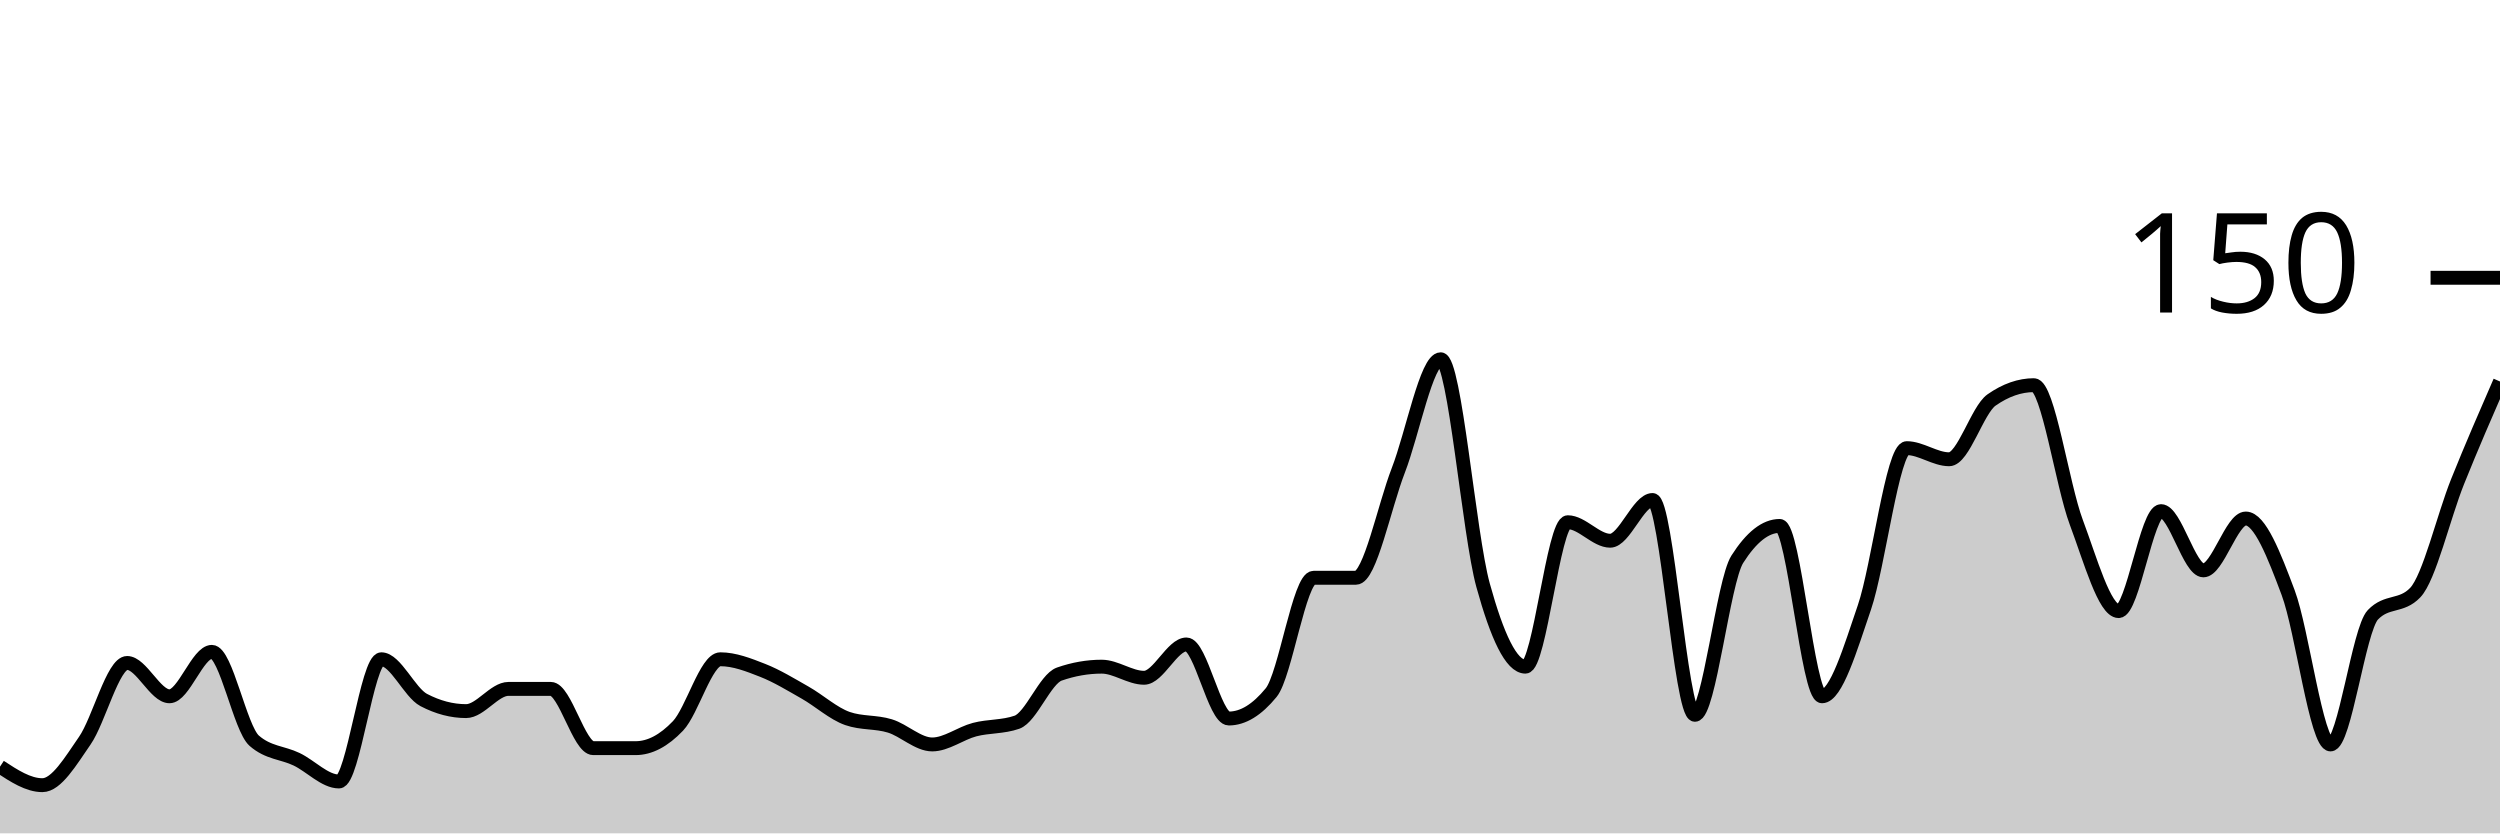
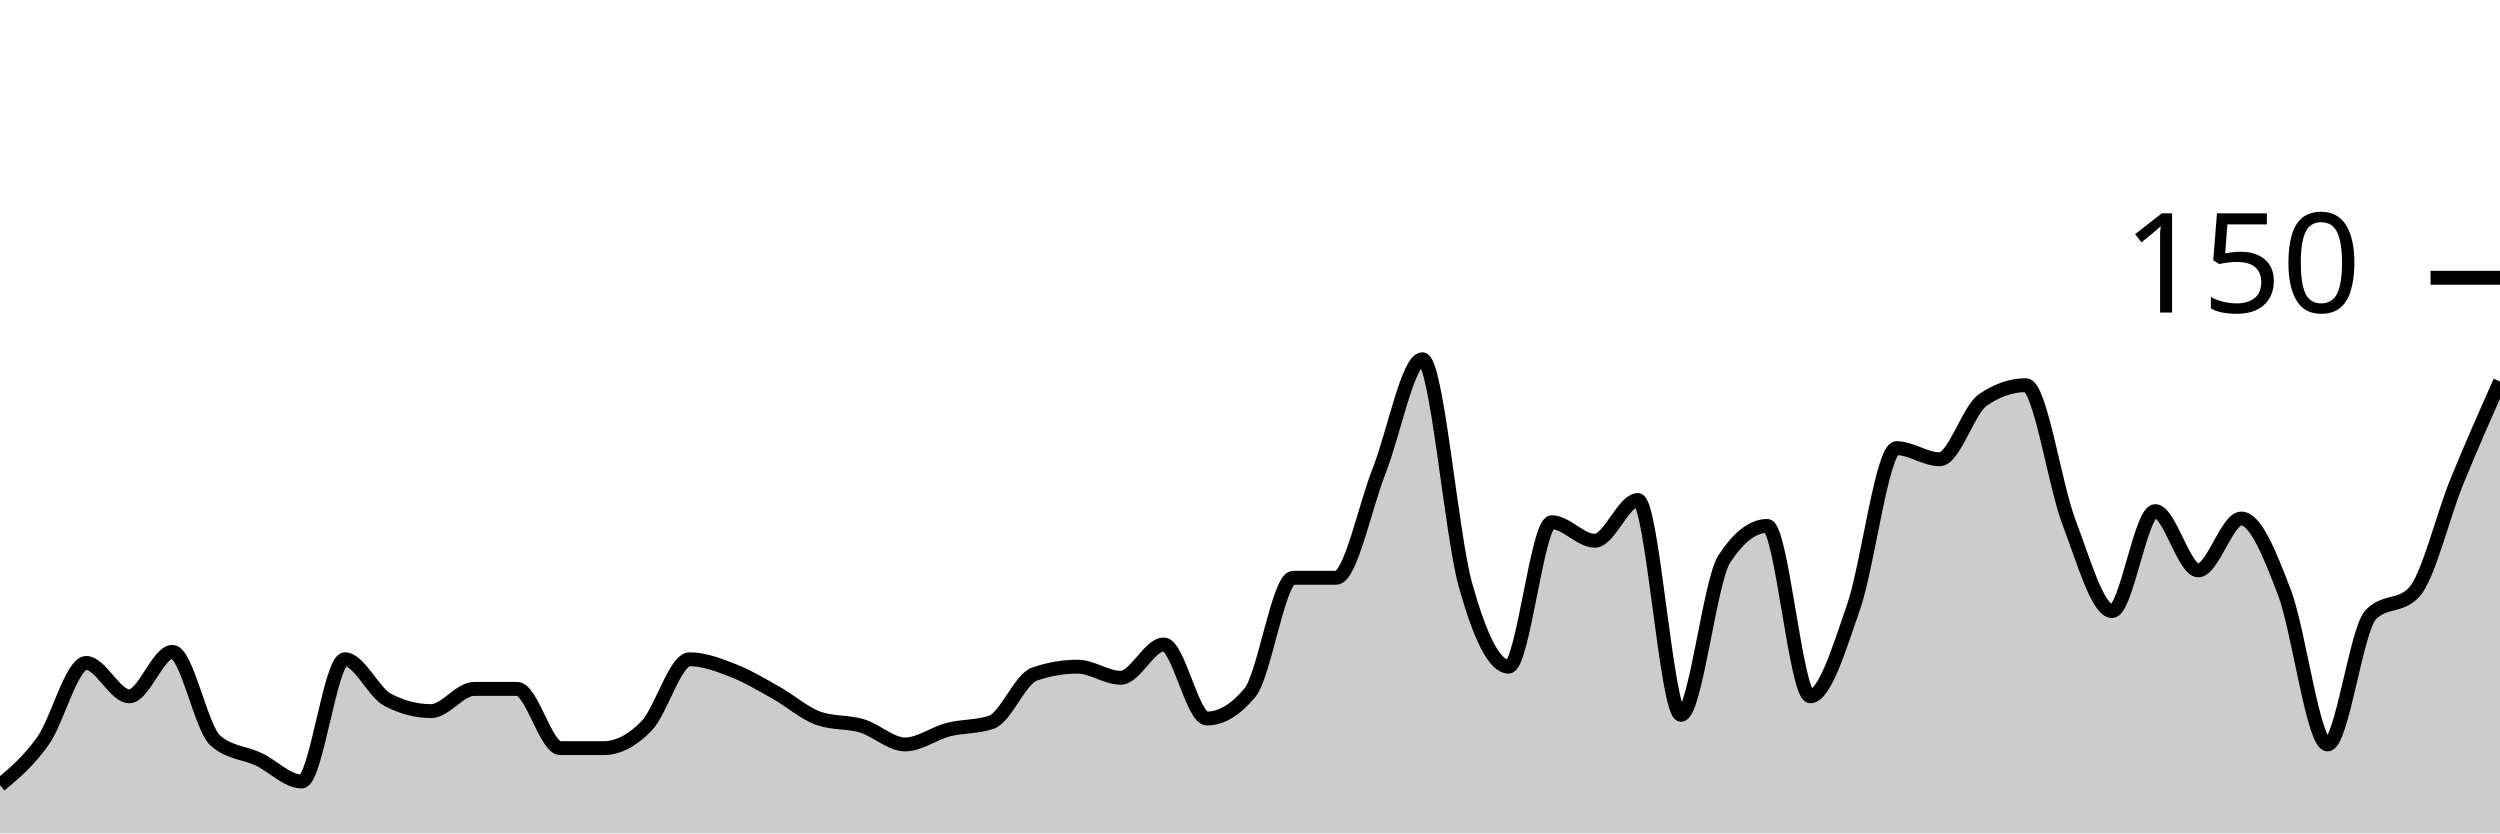
<svg xmlns="http://www.w3.org/2000/svg" viewBox="0 0 180 60">
  <g transform="translate(0,20)">
-     <path class="area" fill="rgba(0, 0, 0, 0.2)" d="M0,35.2C1.017,35.867,2.034,36.533,3.051,36.533C4.068,36.533,5.085,34.8,6.102,33.333C7.119,31.867,8.136,27.733,9.153,27.733C10.169,27.733,11.186,30.133,12.203,30.133C13.22,30.133,14.237,26.933,15.254,26.933C16.271,26.933,17.288,32.444,18.305,33.333C19.322,34.222,20.339,34.178,21.356,34.667C22.373,35.156,23.39,36.267,24.407,36.267C25.424,36.267,26.441,27.467,27.458,27.467C28.475,27.467,29.492,29.867,30.508,30.4C31.525,30.933,32.542,31.2,33.559,31.2C34.576,31.2,35.593,29.6,36.61,29.6C37.627,29.6,38.644,29.6,39.661,29.6C40.678,29.6,41.695,33.867,42.712,33.867C43.729,33.867,44.746,33.867,45.763,33.867C46.78,33.867,47.797,33.333,48.814,32.267C49.831,31.2,50.847,27.467,51.864,27.467C52.881,27.467,53.898,27.867,54.915,28.267C55.932,28.667,56.949,29.289,57.966,29.867C58.983,30.444,60,31.378,61.017,31.733C62.034,32.089,63.051,31.956,64.068,32.267C65.085,32.578,66.102,33.6,67.119,33.6C68.136,33.6,69.153,32.8,70.169,32.533C71.186,32.267,72.203,32.356,73.22,32C74.237,31.644,75.254,28.889,76.271,28.533C77.288,28.178,78.305,28,79.322,28C80.339,28,81.356,28.8,82.373,28.8C83.39,28.8,84.407,26.4,85.424,26.4C86.441,26.4,87.458,31.733,88.475,31.733C89.492,31.733,90.508,31.111,91.525,29.867C92.542,28.622,93.559,21.6,94.576,21.6C95.593,21.6,96.61,21.6,97.627,21.6C98.644,21.6,99.661,16.489,100.678,13.867C101.695,11.244,102.712,5.867,103.729,5.867C104.746,5.867,105.763,18.444,106.78,22.133C107.797,25.822,108.814,28,109.831,28C110.847,28,111.864,17.6,112.881,17.6C113.898,17.6,114.915,18.933,115.932,18.933C116.949,18.933,117.966,16,118.983,16C120,16,121.017,31.467,122.034,31.467C123.051,31.467,124.068,21.867,125.085,20.267C126.102,18.667,127.119,17.867,128.136,17.867C129.153,17.867,130.169,30.133,131.186,30.133C132.203,30.133,133.22,26.711,134.237,23.733C135.254,20.756,136.271,12.267,137.288,12.267C138.305,12.267,139.322,13.067,140.339,13.067C141.356,13.067,142.373,9.511,143.39,8.8C144.407,8.089,145.424,7.733,146.441,7.733C147.458,7.733,148.475,14.889,149.492,17.6C150.508,20.311,151.525,24,152.542,24C153.559,24,154.576,16.8,155.593,16.8C156.61,16.8,157.627,21.067,158.644,21.067C159.661,21.067,160.678,17.333,161.695,17.333C162.712,17.333,163.729,19.956,164.746,22.667C165.763,25.378,166.78,33.6,167.797,33.6C168.814,33.6,169.831,25.333,170.847,24.267C171.864,23.2,172.881,23.733,173.898,22.667C174.915,21.6,175.932,17.2,176.949,14.667C177.966,12.133,178.983,9.8,180,7.467L180,40C178.983,40,177.966,40,176.949,40C175.932,40,174.915,40,173.898,40C172.881,40,171.864,40,170.847,40C169.831,40,168.814,40,167.797,40C166.78,40,165.763,40,164.746,40C163.729,40,162.712,40,161.695,40C160.678,40,159.661,40,158.644,40C157.627,40,156.61,40,155.593,40C154.576,40,153.559,40,152.542,40C151.525,40,150.508,40,149.492,40C148.475,40,147.458,40,146.441,40C145.424,40,144.407,40,143.39,40C142.373,40,141.356,40,140.339,40C139.322,40,138.305,40,137.288,40C136.271,40,135.254,40,134.237,40C133.22,40,132.203,40,131.186,40C130.169,40,129.153,40,128.136,40C127.119,40,126.102,40,125.085,40C124.068,40,123.051,40,122.034,40C121.017,40,120,40,118.983,40C117.966,40,116.949,40,115.932,40C114.915,40,113.898,40,112.881,40C111.864,40,110.847,40,109.831,40C108.814,40,107.797,40,106.78,40C105.763,40,104.746,40,103.729,40C102.712,40,101.695,40,100.678,40C99.661,40,98.644,40,97.627,40C96.61,40,95.593,40,94.576,40C93.559,40,92.542,40,91.525,40C90.508,40,89.492,40,88.475,40C87.458,40,86.441,40,85.424,40C84.407,40,83.39,40,82.373,40C81.356,40,80.339,40,79.322,40C78.305,40,77.288,40,76.271,40C75.254,40,74.237,40,73.22,40C72.203,40,71.186,40,70.169,40C69.153,40,68.136,40,67.119,40C66.102,40,65.085,40,64.068,40C63.051,40,62.034,40,61.017,40C60,40,58.983,40,57.966,40C56.949,40,55.932,40,54.915,40C53.898,40,52.881,40,51.864,40C50.847,40,49.831,40,48.814,40C47.797,40,46.78,40,45.763,40C44.746,40,43.729,40,42.712,40C41.695,40,40.678,40,39.661,40C38.644,40,37.627,40,36.61,40C35.593,40,34.576,40,33.559,40C32.542,40,31.525,40,30.508,40C29.492,40,28.475,40,27.458,40C26.441,40,25.424,40,24.407,40C23.39,40,22.373,40,21.356,40C20.339,40,19.322,40,18.305,40C17.288,40,16.271,40,15.254,40C14.237,40,13.22,40,12.203,40C11.186,40,10.169,40,9.153,40C8.136,40,7.119,40,6.102,40C5.085,40,4.068,40,3.051,40C2.034,40,1.017,40,0,40Z" />
-     <path class="line" stroke="black" fill="none" d="M0,35.2C1.017,35.867,2.034,36.533,3.051,36.533C4.068,36.533,5.085,34.8,6.102,33.333C7.119,31.867,8.136,27.733,9.153,27.733C10.169,27.733,11.186,30.133,12.203,30.133C13.22,30.133,14.237,26.933,15.254,26.933C16.271,26.933,17.288,32.444,18.305,33.333C19.322,34.222,20.339,34.178,21.356,34.667C22.373,35.156,23.39,36.267,24.407,36.267C25.424,36.267,26.441,27.467,27.458,27.467C28.475,27.467,29.492,29.867,30.508,30.4C31.525,30.933,32.542,31.2,33.559,31.2C34.576,31.2,35.593,29.6,36.61,29.6C37.627,29.6,38.644,29.6,39.661,29.6C40.678,29.6,41.695,33.867,42.712,33.867C43.729,33.867,44.746,33.867,45.763,33.867C46.78,33.867,47.797,33.333,48.814,32.267C49.831,31.2,50.847,27.467,51.864,27.467C52.881,27.467,53.898,27.867,54.915,28.267C55.932,28.667,56.949,29.289,57.966,29.867C58.983,30.444,60,31.378,61.017,31.733C62.034,32.089,63.051,31.956,64.068,32.267C65.085,32.578,66.102,33.6,67.119,33.6C68.136,33.6,69.153,32.8,70.169,32.533C71.186,32.267,72.203,32.356,73.22,32C74.237,31.644,75.254,28.889,76.271,28.533C77.288,28.178,78.305,28,79.322,28C80.339,28,81.356,28.8,82.373,28.8C83.39,28.8,84.407,26.4,85.424,26.4C86.441,26.4,87.458,31.733,88.475,31.733C89.492,31.733,90.508,31.111,91.525,29.867C92.542,28.622,93.559,21.6,94.576,21.6C95.593,21.6,96.61,21.6,97.627,21.6C98.644,21.6,99.661,16.489,100.678,13.867C101.695,11.244,102.712,5.867,103.729,5.867C104.746,5.867,105.763,18.444,106.78,22.133C107.797,25.822,108.814,28,109.831,28C110.847,28,111.864,17.6,112.881,17.6C113.898,17.6,114.915,18.933,115.932,18.933C116.949,18.933,117.966,16,118.983,16C120,16,121.017,31.467,122.034,31.467C123.051,31.467,124.068,21.867,125.085,20.267C126.102,18.667,127.119,17.867,128.136,17.867C129.153,17.867,130.169,30.133,131.186,30.133C132.203,30.133,133.22,26.711,134.237,23.733C135.254,20.756,136.271,12.267,137.288,12.267C138.305,12.267,139.322,13.067,140.339,13.067C141.356,13.067,142.373,9.511,143.39,8.8C144.407,8.089,145.424,7.733,146.441,7.733C147.458,7.733,148.475,14.889,149.492,17.6C150.508,20.311,151.525,24,152.542,24C153.559,24,154.576,16.8,155.593,16.8C156.61,16.8,157.627,21.067,158.644,21.067C159.661,21.067,160.678,17.333,161.695,17.333C162.712,17.333,163.729,19.956,164.746,22.667C165.763,25.378,166.78,33.6,167.797,33.6C168.814,33.6,169.831,25.333,170.847,24.267C171.864,23.2,172.881,23.733,173.898,22.667C174.915,21.6,175.932,17.2,176.949,14.667C177.966,12.133,178.983,9.8,180,7.467" />
+     <path class="area" fill="rgba(0, 0, 0, 0.2)" d="M0,36.533C1.034,35.667,2.069,34.8,3.103,33.333C4.138,31.867,5.172,27.733,6.207,27.733C7.241,27.733,8.276,30.133,9.31,30.133C10.345,30.133,11.379,26.933,12.414,26.933C13.448,26.933,14.483,32.444,15.517,33.333C16.552,34.222,17.586,34.178,18.621,34.667C19.655,35.156,20.69,36.267,21.724,36.267C22.759,36.267,23.793,27.467,24.828,27.467C25.862,27.467,26.897,29.867,27.931,30.4C28.966,30.933,30,31.2,31.034,31.2C32.069,31.2,33.103,29.6,34.138,29.6C35.172,29.6,36.207,29.6,37.241,29.6C38.276,29.6,39.31,33.867,40.345,33.867C41.379,33.867,42.414,33.867,43.448,33.867C44.483,33.867,45.517,33.333,46.552,32.267C47.586,31.2,48.621,27.467,49.655,27.467C50.69,27.467,51.724,27.867,52.759,28.267C53.793,28.667,54.828,29.289,55.862,29.867C56.897,30.444,57.931,31.378,58.966,31.733C60,32.089,61.034,31.956,62.069,32.267C63.103,32.578,64.138,33.6,65.172,33.6C66.207,33.6,67.241,32.8,68.276,32.533C69.31,32.267,70.345,32.356,71.379,32C72.414,31.644,73.448,28.889,74.483,28.533C75.517,28.178,76.552,28,77.586,28C78.621,28,79.655,28.8,80.69,28.8C81.724,28.8,82.759,26.4,83.793,26.4C84.828,26.4,85.862,31.733,86.897,31.733C87.931,31.733,88.966,31.111,90,29.867C91.034,28.622,92.069,21.6,93.103,21.6C94.138,21.6,95.172,21.6,96.207,21.6C97.241,21.6,98.276,16.489,99.31,13.867C100.345,11.244,101.379,5.867,102.414,5.867C103.448,5.867,104.483,18.444,105.517,22.133C106.552,25.822,107.586,28,108.621,28C109.655,28,110.69,17.6,111.724,17.6C112.759,17.6,113.793,18.933,114.828,18.933C115.862,18.933,116.897,16,117.931,16C118.966,16,120,31.467,121.034,31.467C122.069,31.467,123.103,21.867,124.138,20.267C125.172,18.667,126.207,17.867,127.241,17.867C128.276,17.867,129.31,30.133,130.345,30.133C131.379,30.133,132.414,26.711,133.448,23.733C134.483,20.756,135.517,12.267,136.552,12.267C137.586,12.267,138.621,13.067,139.655,13.067C140.69,13.067,141.724,9.511,142.759,8.8C143.793,8.089,144.828,7.733,145.862,7.733C146.897,7.733,147.931,14.889,148.966,17.6C150,20.311,151.034,24,152.069,24C153.103,24,154.138,16.8,155.172,16.8C156.207,16.8,157.241,21.067,158.276,21.067C159.31,21.067,160.345,17.333,161.379,17.333C162.414,17.333,163.448,19.956,164.483,22.667C165.517,25.378,166.552,33.6,167.586,33.6C168.621,33.6,169.655,25.333,170.69,24.267C171.724,23.2,172.759,23.733,173.793,22.667C174.828,21.6,175.862,17.2,176.897,14.667C177.931,12.133,178.966,9.8,180,7.467L180,40C178.966,40,177.931,40,176.897,40C175.862,40,174.828,40,173.793,40C172.759,40,171.724,40,170.69,40C169.655,40,168.621,40,167.586,40C166.552,40,165.517,40,164.483,40C163.448,40,162.414,40,161.379,40C160.345,40,159.31,40,158.276,40C157.241,40,156.207,40,155.172,40C154.138,40,153.103,40,152.069,40C151.034,40,150,40,148.966,40C147.931,40,146.897,40,145.862,40C144.828,40,143.793,40,142.759,40C141.724,40,140.69,40,139.655,40C138.621,40,137.586,40,136.552,40C135.517,40,134.483,40,133.448,40C132.414,40,131.379,40,130.345,40C129.31,40,128.276,40,127.241,40C126.207,40,125.172,40,124.138,40C123.103,40,122.069,40,121.034,40C120,40,118.966,40,117.931,40C116.897,40,115.862,40,114.828,40C113.793,40,112.759,40,111.724,40C110.69,40,109.655,40,108.621,40C107.586,40,106.552,40,105.517,40C104.483,40,103.448,40,102.414,40C101.379,40,100.345,40,99.31,40C98.276,40,97.241,40,96.207,40C95.172,40,94.138,40,93.103,40C92.069,40,91.034,40,90,40C88.966,40,87.931,40,86.897,40C85.862,40,84.828,40,83.793,40C82.759,40,81.724,40,80.69,40C79.655,40,78.621,40,77.586,40C76.552,40,75.517,40,74.483,40C73.448,40,72.414,40,71.379,40C70.345,40,69.31,40,68.276,40C67.241,40,66.207,40,65.172,40C64.138,40,63.103,40,62.069,40C61.034,40,60,40,58.966,40C57.931,40,56.897,40,55.862,40C54.828,40,53.793,40,52.759,40C51.724,40,50.69,40,49.655,40C48.621,40,47.586,40,46.552,40C45.517,40,44.483,40,43.448,40C42.414,40,41.379,40,40.345,40C39.31,40,38.276,40,37.241,40C36.207,40,35.172,40,34.138,40C33.103,40,32.069,40,31.034,40C30,40,28.966,40,27.931,40C26.897,40,25.862,40,24.828,40C23.793,40,22.759,40,21.724,40C20.69,40,19.655,40,18.621,40C17.586,40,16.552,40,15.517,40C14.483,40,13.448,40,12.414,40C11.379,40,10.345,40,9.31,40C8.276,40,7.241,40,6.207,40C5.172,40,4.138,40,3.103,40C2.069,40,1.034,40,0,40Z" />
+     <path class="line" stroke="black" fill="none" d="M0,36.533C1.034,35.667,2.069,34.8,3.103,33.333C4.138,31.867,5.172,27.733,6.207,27.733C7.241,27.733,8.276,30.133,9.31,30.133C10.345,30.133,11.379,26.933,12.414,26.933C13.448,26.933,14.483,32.444,15.517,33.333C16.552,34.222,17.586,34.178,18.621,34.667C19.655,35.156,20.69,36.267,21.724,36.267C22.759,36.267,23.793,27.467,24.828,27.467C25.862,27.467,26.897,29.867,27.931,30.4C28.966,30.933,30,31.2,31.034,31.2C32.069,31.2,33.103,29.6,34.138,29.6C35.172,29.6,36.207,29.6,37.241,29.6C38.276,29.6,39.31,33.867,40.345,33.867C41.379,33.867,42.414,33.867,43.448,33.867C44.483,33.867,45.517,33.333,46.552,32.267C47.586,31.2,48.621,27.467,49.655,27.467C50.69,27.467,51.724,27.867,52.759,28.267C53.793,28.667,54.828,29.289,55.862,29.867C56.897,30.444,57.931,31.378,58.966,31.733C60,32.089,61.034,31.956,62.069,32.267C63.103,32.578,64.138,33.6,65.172,33.6C66.207,33.6,67.241,32.8,68.276,32.533C69.31,32.267,70.345,32.356,71.379,32C72.414,31.644,73.448,28.889,74.483,28.533C75.517,28.178,76.552,28,77.586,28C78.621,28,79.655,28.8,80.69,28.8C81.724,28.8,82.759,26.4,83.793,26.4C84.828,26.4,85.862,31.733,86.897,31.733C87.931,31.733,88.966,31.111,90,29.867C91.034,28.622,92.069,21.6,93.103,21.6C94.138,21.6,95.172,21.6,96.207,21.6C97.241,21.6,98.276,16.489,99.31,13.867C100.345,11.244,101.379,5.867,102.414,5.867C103.448,5.867,104.483,18.444,105.517,22.133C106.552,25.822,107.586,28,108.621,28C109.655,28,110.69,17.6,111.724,17.6C112.759,17.6,113.793,18.933,114.828,18.933C115.862,18.933,116.897,16,117.931,16C118.966,16,120,31.467,121.034,31.467C122.069,31.467,123.103,21.867,124.138,20.267C125.172,18.667,126.207,17.867,127.241,17.867C128.276,17.867,129.31,30.133,130.345,30.133C131.379,30.133,132.414,26.711,133.448,23.733C134.483,20.756,135.517,12.267,136.552,12.267C137.586,12.267,138.621,13.067,139.655,13.067C140.69,13.067,141.724,9.511,142.759,8.8C143.793,8.089,144.828,7.733,145.862,7.733C146.897,7.733,147.931,14.889,148.966,17.6C150,20.311,151.034,24,152.069,24C153.103,24,154.138,16.8,155.172,16.8C156.207,16.8,157.241,21.067,158.276,21.067C159.31,21.067,160.345,17.333,161.379,17.333C162.414,17.333,163.448,19.956,164.483,22.667C165.517,25.378,166.552,33.6,167.586,33.6C168.621,33.6,169.655,25.333,170.69,24.267C171.724,23.2,172.759,23.733,173.793,22.667C174.828,21.6,175.862,17.2,176.897,14.667C177.931,12.133,178.966,9.8,180,7.467" />
    <path class="axis-ceiling" stroke-width="1" stroke="black" fill="none" d="M175,0L180,0" />
    <text class="axis-ceiling-label" font-family="sans-serif" text-anchor="end" font-size="10px" x="170" y="2.5">150</text>
  </g>
</svg>
